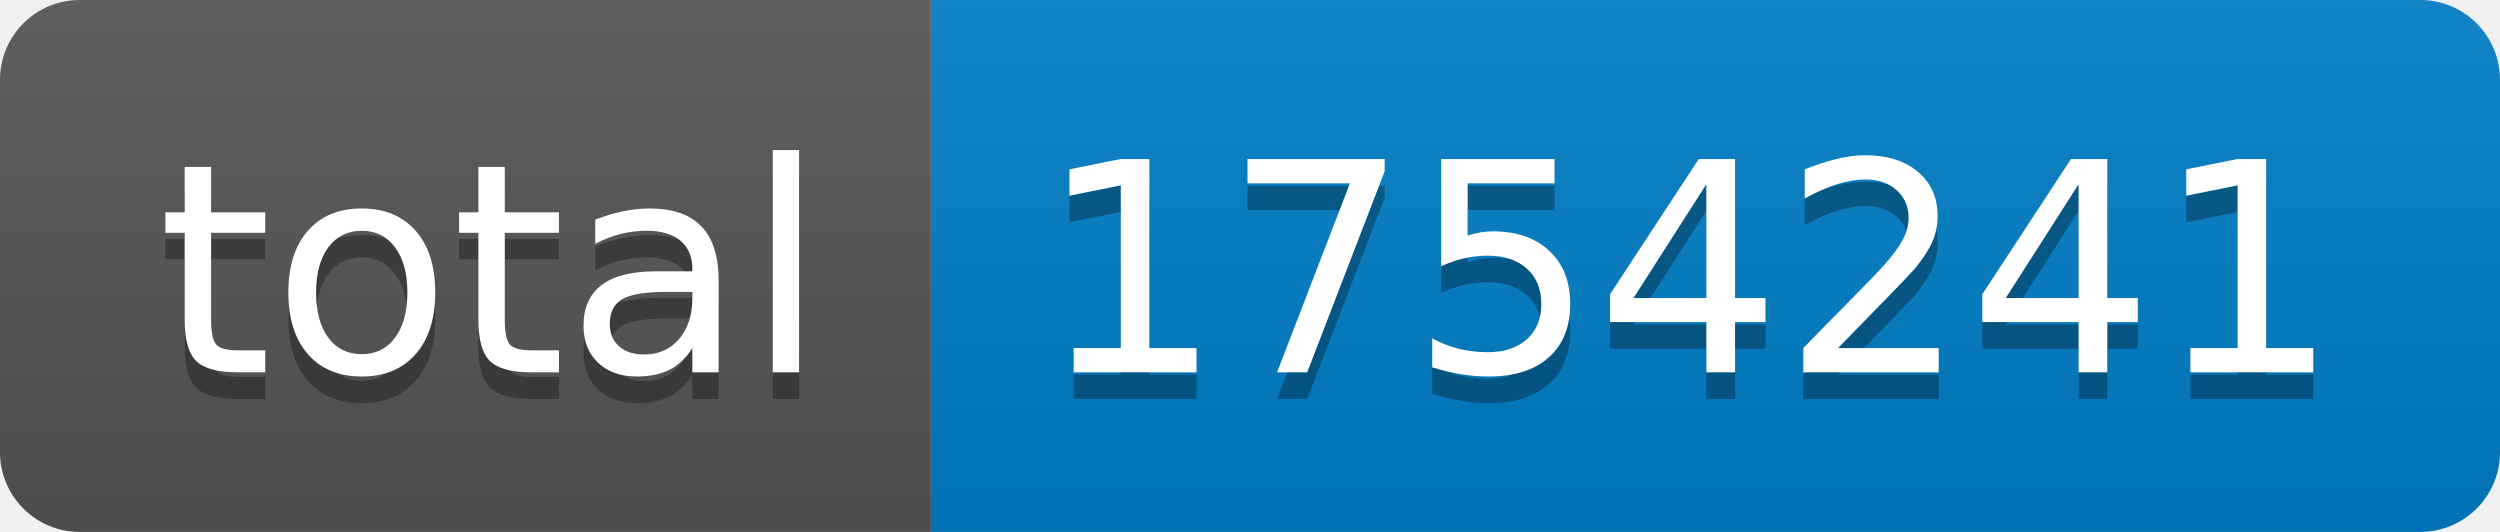
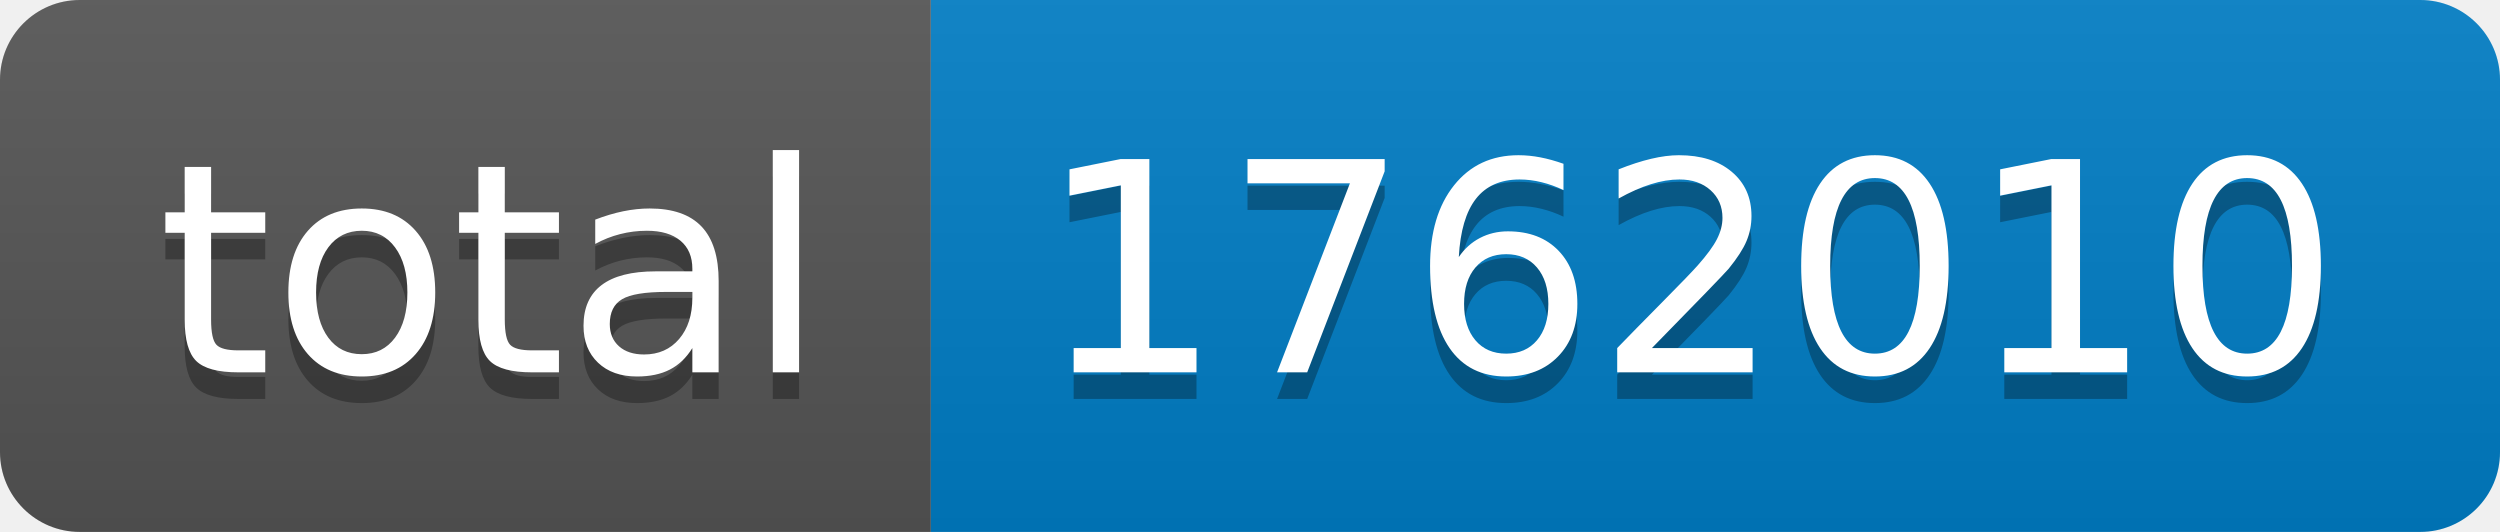
- <svg xmlns="http://www.w3.org/2000/svg" width="94" height="20" role="img" aria-label="total: 1754241">
+ <svg xmlns="http://www.w3.org/2000/svg" width="94" height="20" role="img" aria-label="total: 1762010">
  <linearGradient id="s" x2="0" y2="100%">
    <stop offset="0" stop-color="#bbb" stop-opacity=".1" />
    <stop offset="1" stop-opacity=".1" />
  </linearGradient>
  <clipPath id="r">
    <rect width="94" height="20" rx="3" fill="#fff" />
  </clipPath>
  <g clip-path="url(#r)">
    <rect width="35" height="20" fill="#555" />
    <rect x="35" width="59" height="20" fill="#007ec6" />
    <rect width="94" height="20" fill="url(#s)" />
  </g>
  <g fill="#fff" text-anchor="middle" font-family="Verdana,Geneva,DejaVu Sans,sans-serif" text-rendering="geometricPrecision" font-size="110">
    <text aria-hidden="true" x="185" y="150" fill="#010101" fill-opacity=".3" transform="scale(.1)" textLength="250">total</text>
    <text x="185" y="140" transform="scale(.1)" fill="#fff" textLength="250">total</text>
-     <text aria-hidden="true" x="635" y="150" fill="#010101" fill-opacity=".3" transform="scale(.1)" textLength="490">1754241</text>
-     <text x="635" y="140" transform="scale(.1)" fill="#fff" textLength="490">1754241</text>
+     <text aria-hidden="true" x="635" y="150" fill="#010101" fill-opacity=".3" transform="scale(.1)" textLength="490">1762010</text>
+     <text x="635" y="140" transform="scale(.1)" fill="#fff" textLength="490">1762010</text>
  </g>
</svg>
